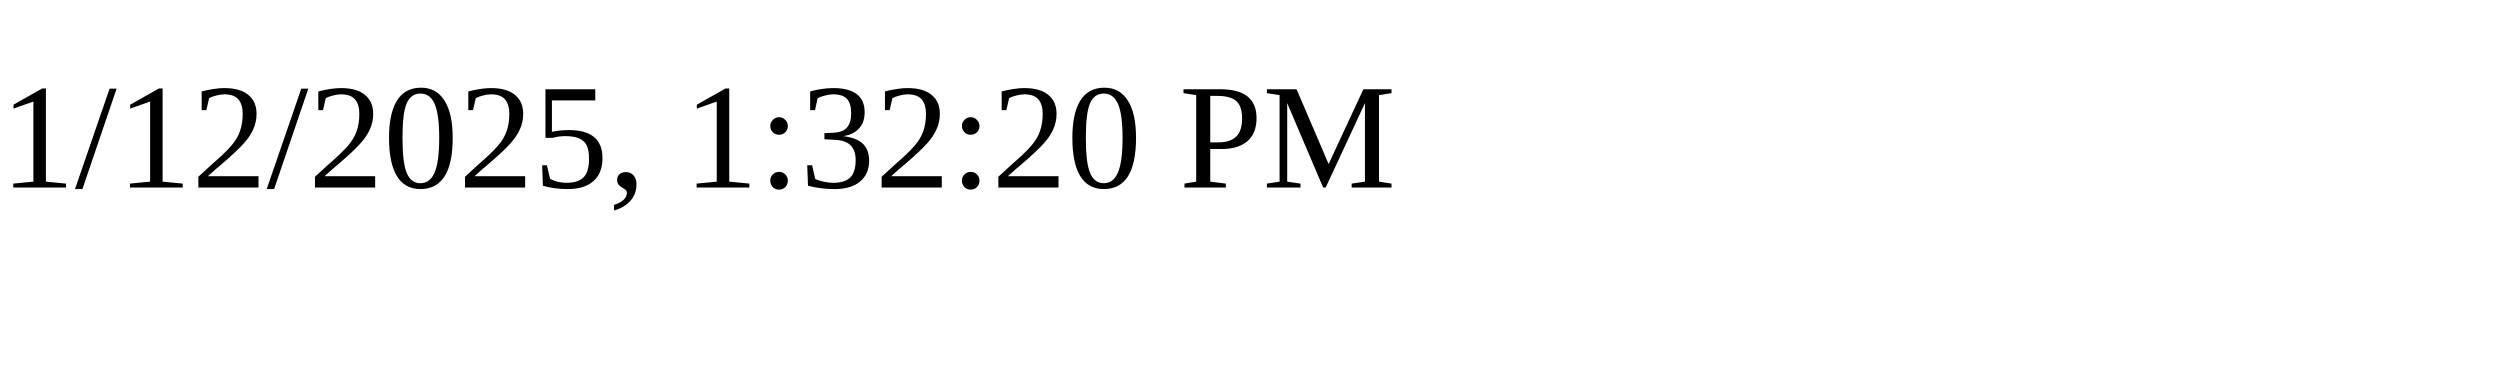
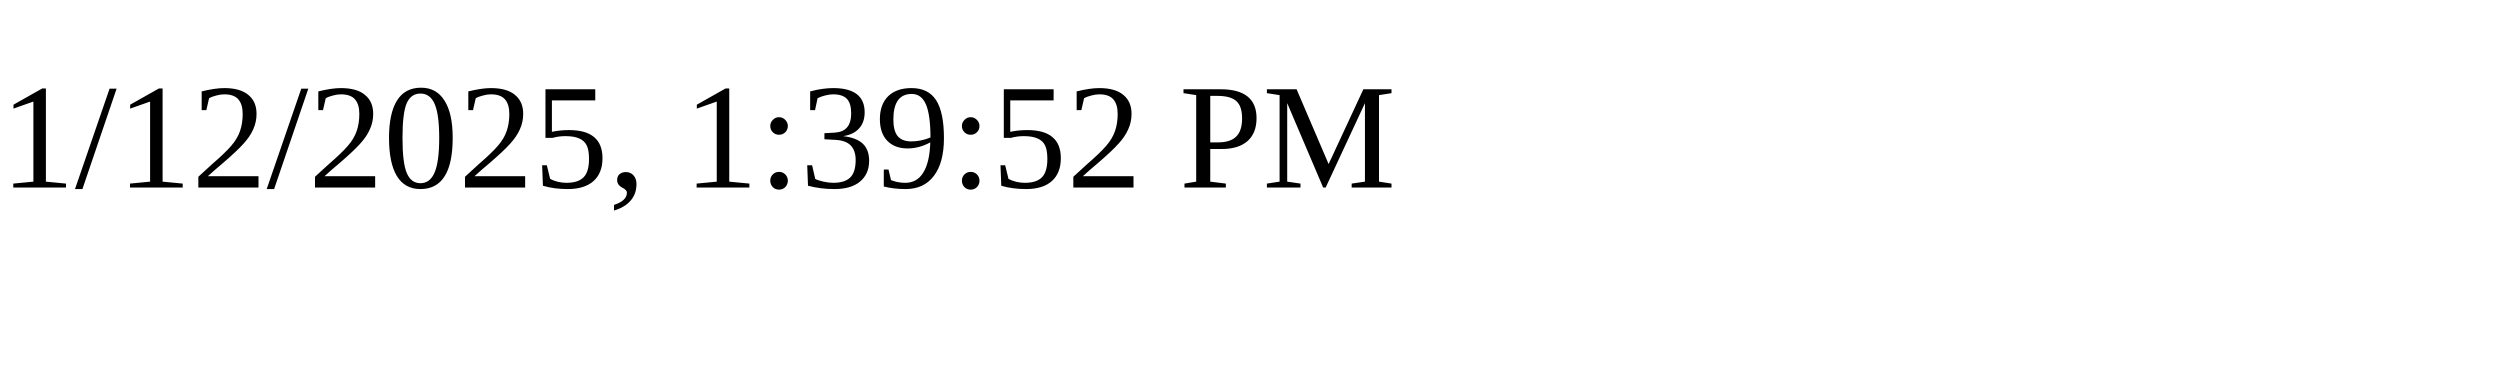
<svg xmlns="http://www.w3.org/2000/svg" height="30" width="200">
-   <text x="0" y="15">1/12/2025, 1:32:20 PM</text>
+   <text x="0" y="15">1/12/2025, 1:39:52 PM</text>
</svg>
